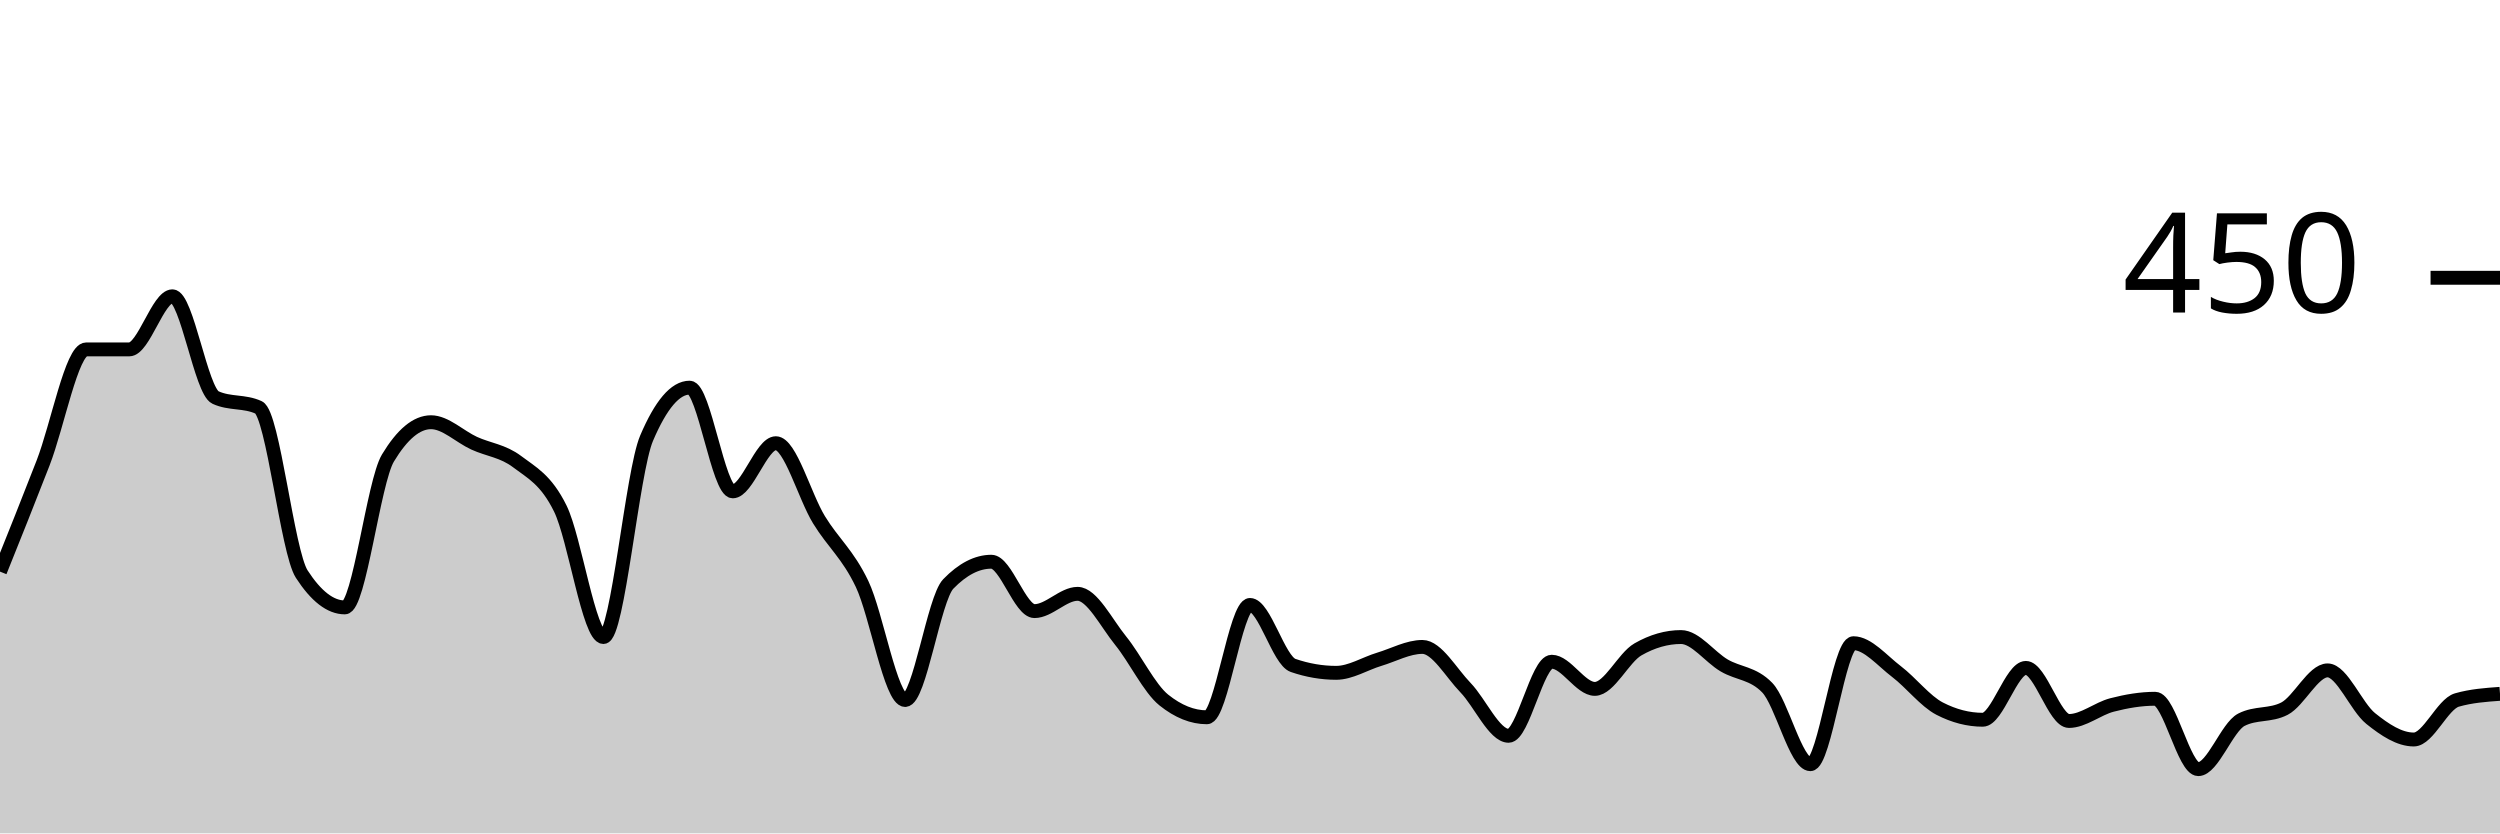
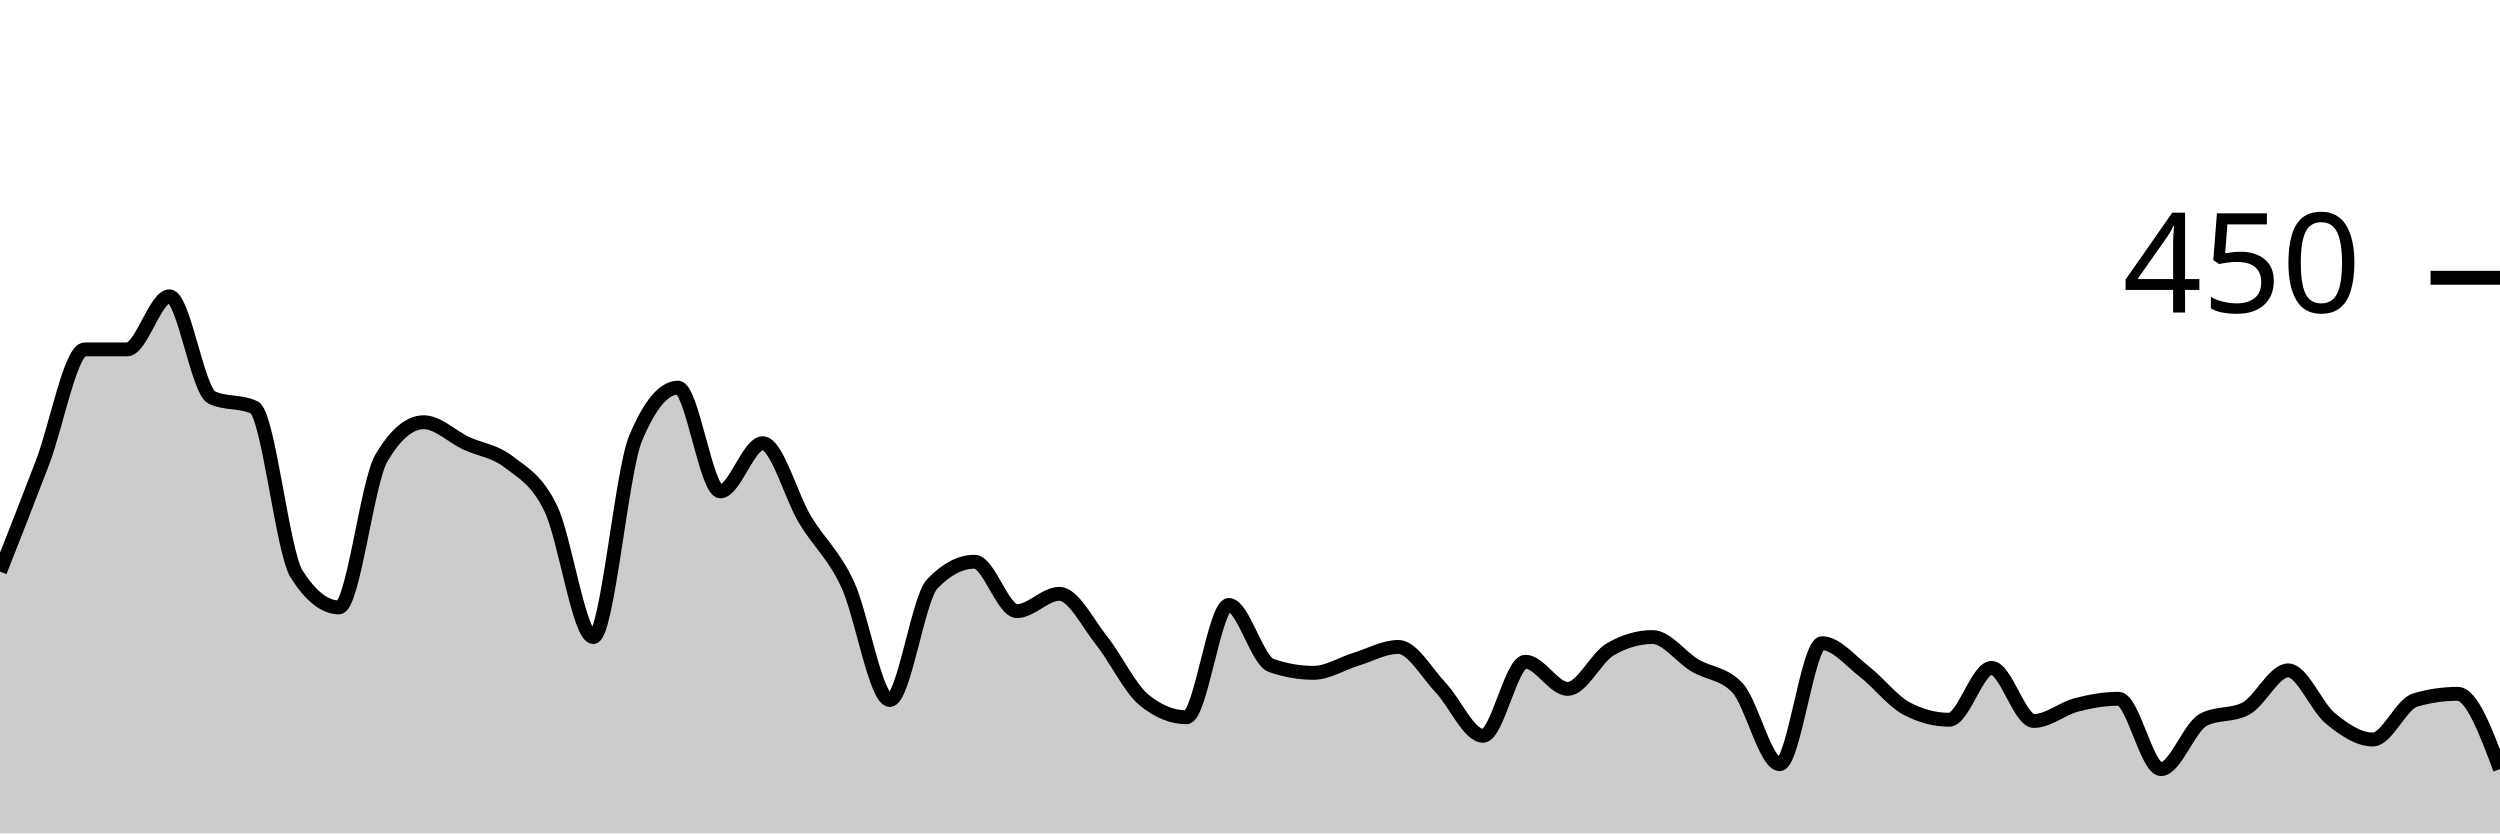
<svg xmlns="http://www.w3.org/2000/svg" viewBox="0 0 180 60">
  <g transform="translate(0,20)">
-     <path class="area" fill="rgba(0, 0, 0, 0.2)" d="M0,21.156C1.034,18.578,2.069,16,3.103,13.333C4.138,10.667,5.172,5.156,6.207,5.156C7.241,5.156,8.276,5.156,9.31,5.156C10.345,5.156,11.379,1.333,12.414,1.333C13.448,1.333,14.483,8.148,15.517,8.622C16.552,9.096,17.586,8.859,18.621,9.333C19.655,9.807,20.69,19.733,21.724,21.333C22.759,22.933,23.793,23.733,24.828,23.733C25.862,23.733,26.897,14.696,27.931,12.978C28.966,11.259,30,10.4,31.034,10.4C32.069,10.4,33.103,11.437,34.138,11.911C35.172,12.385,36.207,12.459,37.241,13.244C38.276,14.03,39.31,14.519,40.345,16.622C41.379,18.726,42.414,25.867,43.448,25.867C44.483,25.867,45.517,13.985,46.552,11.556C47.586,9.126,48.621,7.911,49.655,7.911C50.69,7.911,51.724,15.378,52.759,15.378C53.793,15.378,54.828,11.911,55.862,11.911C56.897,11.911,57.931,15.733,58.966,17.422C60,19.111,61.034,19.881,62.069,22.044C63.103,24.207,64.138,30.4,65.172,30.4C66.207,30.4,67.241,23.111,68.276,22.044C69.31,20.978,70.345,20.444,71.379,20.444C72.414,20.444,73.448,24,74.483,24C75.517,24,76.552,22.756,77.586,22.756C78.621,22.756,79.655,24.859,80.69,26.133C81.724,27.407,82.759,29.57,83.793,30.4C84.828,31.23,85.862,31.644,86.897,31.644C87.931,31.644,88.966,23.556,90,23.556C91.034,23.556,92.069,27.556,93.103,27.911C94.138,28.267,95.172,28.444,96.207,28.444C97.241,28.444,98.276,27.778,99.31,27.467C100.345,27.156,101.379,26.578,102.414,26.578C103.448,26.578,104.483,28.444,105.517,29.511C106.552,30.578,107.586,32.978,108.621,32.978C109.655,32.978,110.69,27.644,111.724,27.644C112.759,27.644,113.793,29.6,114.828,29.6C115.862,29.6,116.897,27.348,117.931,26.756C118.966,26.163,120,25.867,121.034,25.867C122.069,25.867,123.103,27.304,124.138,27.911C125.172,28.519,126.207,28.444,127.241,29.511C128.276,30.578,129.31,35.022,130.345,35.022C131.379,35.022,132.414,26.311,133.448,26.311C134.483,26.311,135.517,27.57,136.552,28.356C137.586,29.141,138.621,30.489,139.655,31.022C140.69,31.556,141.724,31.822,142.759,31.822C143.793,31.822,144.828,28.089,145.862,28.089C146.897,28.089,147.931,31.911,148.966,31.911C150,31.911,151.034,31.022,152.069,30.756C153.103,30.489,154.138,30.311,155.172,30.311C156.207,30.311,157.241,35.378,158.276,35.378C159.31,35.378,160.345,32.356,161.379,31.822C162.414,31.289,163.448,31.556,164.483,31.022C165.517,30.489,166.552,28.267,167.586,28.267C168.621,28.267,169.655,30.904,170.69,31.733C171.724,32.563,172.759,33.244,173.793,33.244C174.828,33.244,175.862,30.696,176.897,30.4C177.931,30.104,178.966,30.03,180,29.956L180,40C178.966,40,177.931,40,176.897,40C175.862,40,174.828,40,173.793,40C172.759,40,171.724,40,170.69,40C169.655,40,168.621,40,167.586,40C166.552,40,165.517,40,164.483,40C163.448,40,162.414,40,161.379,40C160.345,40,159.31,40,158.276,40C157.241,40,156.207,40,155.172,40C154.138,40,153.103,40,152.069,40C151.034,40,150,40,148.966,40C147.931,40,146.897,40,145.862,40C144.828,40,143.793,40,142.759,40C141.724,40,140.69,40,139.655,40C138.621,40,137.586,40,136.552,40C135.517,40,134.483,40,133.448,40C132.414,40,131.379,40,130.345,40C129.31,40,128.276,40,127.241,40C126.207,40,125.172,40,124.138,40C123.103,40,122.069,40,121.034,40C120,40,118.966,40,117.931,40C116.897,40,115.862,40,114.828,40C113.793,40,112.759,40,111.724,40C110.69,40,109.655,40,108.621,40C107.586,40,106.552,40,105.517,40C104.483,40,103.448,40,102.414,40C101.379,40,100.345,40,99.31,40C98.276,40,97.241,40,96.207,40C95.172,40,94.138,40,93.103,40C92.069,40,91.034,40,90,40C88.966,40,87.931,40,86.897,40C85.862,40,84.828,40,83.793,40C82.759,40,81.724,40,80.69,40C79.655,40,78.621,40,77.586,40C76.552,40,75.517,40,74.483,40C73.448,40,72.414,40,71.379,40C70.345,40,69.31,40,68.276,40C67.241,40,66.207,40,65.172,40C64.138,40,63.103,40,62.069,40C61.034,40,60,40,58.966,40C57.931,40,56.897,40,55.862,40C54.828,40,53.793,40,52.759,40C51.724,40,50.69,40,49.655,40C48.621,40,47.586,40,46.552,40C45.517,40,44.483,40,43.448,40C42.414,40,41.379,40,40.345,40C39.31,40,38.276,40,37.241,40C36.207,40,35.172,40,34.138,40C33.103,40,32.069,40,31.034,40C30,40,28.966,40,27.931,40C26.897,40,25.862,40,24.828,40C23.793,40,22.759,40,21.724,40C20.69,40,19.655,40,18.621,40C17.586,40,16.552,40,15.517,40C14.483,40,13.448,40,12.414,40C11.379,40,10.345,40,9.31,40C8.276,40,7.241,40,6.207,40C5.172,40,4.138,40,3.103,40C2.069,40,1.034,40,0,40Z" />
-     <path class="line" stroke="black" fill="none" d="M0,21.156C1.034,18.578,2.069,16,3.103,13.333C4.138,10.667,5.172,5.156,6.207,5.156C7.241,5.156,8.276,5.156,9.31,5.156C10.345,5.156,11.379,1.333,12.414,1.333C13.448,1.333,14.483,8.148,15.517,8.622C16.552,9.096,17.586,8.859,18.621,9.333C19.655,9.807,20.69,19.733,21.724,21.333C22.759,22.933,23.793,23.733,24.828,23.733C25.862,23.733,26.897,14.696,27.931,12.978C28.966,11.259,30,10.4,31.034,10.4C32.069,10.4,33.103,11.437,34.138,11.911C35.172,12.385,36.207,12.459,37.241,13.244C38.276,14.03,39.31,14.519,40.345,16.622C41.379,18.726,42.414,25.867,43.448,25.867C44.483,25.867,45.517,13.985,46.552,11.556C47.586,9.126,48.621,7.911,49.655,7.911C50.69,7.911,51.724,15.378,52.759,15.378C53.793,15.378,54.828,11.911,55.862,11.911C56.897,11.911,57.931,15.733,58.966,17.422C60,19.111,61.034,19.881,62.069,22.044C63.103,24.207,64.138,30.4,65.172,30.4C66.207,30.4,67.241,23.111,68.276,22.044C69.31,20.978,70.345,20.444,71.379,20.444C72.414,20.444,73.448,24,74.483,24C75.517,24,76.552,22.756,77.586,22.756C78.621,22.756,79.655,24.859,80.69,26.133C81.724,27.407,82.759,29.57,83.793,30.4C84.828,31.23,85.862,31.644,86.897,31.644C87.931,31.644,88.966,23.556,90,23.556C91.034,23.556,92.069,27.556,93.103,27.911C94.138,28.267,95.172,28.444,96.207,28.444C97.241,28.444,98.276,27.778,99.31,27.467C100.345,27.156,101.379,26.578,102.414,26.578C103.448,26.578,104.483,28.444,105.517,29.511C106.552,30.578,107.586,32.978,108.621,32.978C109.655,32.978,110.69,27.644,111.724,27.644C112.759,27.644,113.793,29.6,114.828,29.6C115.862,29.6,116.897,27.348,117.931,26.756C118.966,26.163,120,25.867,121.034,25.867C122.069,25.867,123.103,27.304,124.138,27.911C125.172,28.519,126.207,28.444,127.241,29.511C128.276,30.578,129.31,35.022,130.345,35.022C131.379,35.022,132.414,26.311,133.448,26.311C134.483,26.311,135.517,27.57,136.552,28.356C137.586,29.141,138.621,30.489,139.655,31.022C140.69,31.556,141.724,31.822,142.759,31.822C143.793,31.822,144.828,28.089,145.862,28.089C146.897,28.089,147.931,31.911,148.966,31.911C150,31.911,151.034,31.022,152.069,30.756C153.103,30.489,154.138,30.311,155.172,30.311C156.207,30.311,157.241,35.378,158.276,35.378C159.31,35.378,160.345,32.356,161.379,31.822C162.414,31.289,163.448,31.556,164.483,31.022C165.517,30.489,166.552,28.267,167.586,28.267C168.621,28.267,169.655,30.904,170.69,31.733C171.724,32.563,172.759,33.244,173.793,33.244C174.828,33.244,175.862,30.696,176.897,30.4C177.931,30.104,178.966,30.03,180,29.956" />
+     <path class="area" fill="rgba(0, 0, 0, 0.2)" d="M0,21.156C1.017,18.578,2.034,16,3.051,13.333C4.068,10.667,5.085,5.156,6.102,5.156C7.119,5.156,8.136,5.156,9.153,5.156C10.169,5.156,11.186,1.333,12.203,1.333C13.22,1.333,14.237,8.148,15.254,8.622C16.271,9.096,17.288,8.859,18.305,9.333C19.322,9.807,20.339,19.733,21.356,21.333C22.373,22.933,23.39,23.733,24.407,23.733C25.424,23.733,26.441,14.696,27.458,12.978C28.475,11.259,29.492,10.4,30.508,10.4C31.525,10.4,32.542,11.437,33.559,11.911C34.576,12.385,35.593,12.459,36.61,13.244C37.627,14.03,38.644,14.519,39.661,16.622C40.678,18.726,41.695,25.867,42.712,25.867C43.729,25.867,44.746,13.985,45.763,11.556C46.78,9.126,47.797,7.911,48.814,7.911C49.831,7.911,50.847,15.378,51.864,15.378C52.881,15.378,53.898,11.911,54.915,11.911C55.932,11.911,56.949,15.733,57.966,17.422C58.983,19.111,60,19.881,61.017,22.044C62.034,24.207,63.051,30.4,64.068,30.4C65.085,30.4,66.102,23.111,67.119,22.044C68.136,20.978,69.153,20.444,70.169,20.444C71.186,20.444,72.203,24,73.22,24C74.237,24,75.254,22.756,76.271,22.756C77.288,22.756,78.305,24.859,79.322,26.133C80.339,27.407,81.356,29.57,82.373,30.4C83.39,31.23,84.407,31.644,85.424,31.644C86.441,31.644,87.458,23.556,88.475,23.556C89.492,23.556,90.508,27.556,91.525,27.911C92.542,28.267,93.559,28.444,94.576,28.444C95.593,28.444,96.61,27.778,97.627,27.467C98.644,27.156,99.661,26.578,100.678,26.578C101.695,26.578,102.712,28.444,103.729,29.511C104.746,30.578,105.763,32.978,106.78,32.978C107.797,32.978,108.814,27.644,109.831,27.644C110.847,27.644,111.864,29.6,112.881,29.6C113.898,29.6,114.915,27.348,115.932,26.756C116.949,26.163,117.966,25.867,118.983,25.867C120,25.867,121.017,27.304,122.034,27.911C123.051,28.519,124.068,28.444,125.085,29.511C126.102,30.578,127.119,35.022,128.136,35.022C129.153,35.022,130.169,26.311,131.186,26.311C132.203,26.311,133.22,27.57,134.237,28.356C135.254,29.141,136.271,30.489,137.288,31.022C138.305,31.556,139.322,31.822,140.339,31.822C141.356,31.822,142.373,28.089,143.39,28.089C144.407,28.089,145.424,31.911,146.441,31.911C147.458,31.911,148.475,31.022,149.492,30.756C150.508,30.489,151.525,30.311,152.542,30.311C153.559,30.311,154.576,35.378,155.593,35.378C156.61,35.378,157.627,32.356,158.644,31.822C159.661,31.289,160.678,31.556,161.695,31.022C162.712,30.489,163.729,28.267,164.746,28.267C165.763,28.267,166.78,30.904,167.797,31.733C168.814,32.563,169.831,33.244,170.847,33.244C171.864,33.244,172.881,30.696,173.898,30.4C174.915,30.104,175.932,29.956,176.949,29.956C177.966,29.956,178.983,32.667,180,35.378L180,40C178.983,40,177.966,40,176.949,40C175.932,40,174.915,40,173.898,40C172.881,40,171.864,40,170.847,40C169.831,40,168.814,40,167.797,40C166.78,40,165.763,40,164.746,40C163.729,40,162.712,40,161.695,40C160.678,40,159.661,40,158.644,40C157.627,40,156.61,40,155.593,40C154.576,40,153.559,40,152.542,40C151.525,40,150.508,40,149.492,40C148.475,40,147.458,40,146.441,40C145.424,40,144.407,40,143.39,40C142.373,40,141.356,40,140.339,40C139.322,40,138.305,40,137.288,40C136.271,40,135.254,40,134.237,40C133.22,40,132.203,40,131.186,40C130.169,40,129.153,40,128.136,40C127.119,40,126.102,40,125.085,40C124.068,40,123.051,40,122.034,40C121.017,40,120,40,118.983,40C117.966,40,116.949,40,115.932,40C114.915,40,113.898,40,112.881,40C111.864,40,110.847,40,109.831,40C108.814,40,107.797,40,106.78,40C105.763,40,104.746,40,103.729,40C102.712,40,101.695,40,100.678,40C99.661,40,98.644,40,97.627,40C96.61,40,95.593,40,94.576,40C93.559,40,92.542,40,91.525,40C90.508,40,89.492,40,88.475,40C87.458,40,86.441,40,85.424,40C84.407,40,83.39,40,82.373,40C81.356,40,80.339,40,79.322,40C78.305,40,77.288,40,76.271,40C75.254,40,74.237,40,73.22,40C72.203,40,71.186,40,70.169,40C69.153,40,68.136,40,67.119,40C66.102,40,65.085,40,64.068,40C63.051,40,62.034,40,61.017,40C60,40,58.983,40,57.966,40C56.949,40,55.932,40,54.915,40C53.898,40,52.881,40,51.864,40C50.847,40,49.831,40,48.814,40C47.797,40,46.78,40,45.763,40C44.746,40,43.729,40,42.712,40C41.695,40,40.678,40,39.661,40C38.644,40,37.627,40,36.61,40C35.593,40,34.576,40,33.559,40C32.542,40,31.525,40,30.508,40C29.492,40,28.475,40,27.458,40C26.441,40,25.424,40,24.407,40C23.39,40,22.373,40,21.356,40C20.339,40,19.322,40,18.305,40C17.288,40,16.271,40,15.254,40C14.237,40,13.22,40,12.203,40C11.186,40,10.169,40,9.153,40C8.136,40,7.119,40,6.102,40C5.085,40,4.068,40,3.051,40C2.034,40,1.017,40,0,40Z" />
+     <path class="line" stroke="black" fill="none" d="M0,21.156C1.017,18.578,2.034,16,3.051,13.333C4.068,10.667,5.085,5.156,6.102,5.156C7.119,5.156,8.136,5.156,9.153,5.156C10.169,5.156,11.186,1.333,12.203,1.333C13.22,1.333,14.237,8.148,15.254,8.622C16.271,9.096,17.288,8.859,18.305,9.333C19.322,9.807,20.339,19.733,21.356,21.333C22.373,22.933,23.39,23.733,24.407,23.733C25.424,23.733,26.441,14.696,27.458,12.978C28.475,11.259,29.492,10.4,30.508,10.4C31.525,10.4,32.542,11.437,33.559,11.911C34.576,12.385,35.593,12.459,36.61,13.244C37.627,14.03,38.644,14.519,39.661,16.622C40.678,18.726,41.695,25.867,42.712,25.867C43.729,25.867,44.746,13.985,45.763,11.556C46.78,9.126,47.797,7.911,48.814,7.911C49.831,7.911,50.847,15.378,51.864,15.378C52.881,15.378,53.898,11.911,54.915,11.911C55.932,11.911,56.949,15.733,57.966,17.422C58.983,19.111,60,19.881,61.017,22.044C62.034,24.207,63.051,30.4,64.068,30.4C65.085,30.4,66.102,23.111,67.119,22.044C68.136,20.978,69.153,20.444,70.169,20.444C71.186,20.444,72.203,24,73.22,24C74.237,24,75.254,22.756,76.271,22.756C77.288,22.756,78.305,24.859,79.322,26.133C80.339,27.407,81.356,29.57,82.373,30.4C83.39,31.23,84.407,31.644,85.424,31.644C86.441,31.644,87.458,23.556,88.475,23.556C89.492,23.556,90.508,27.556,91.525,27.911C92.542,28.267,93.559,28.444,94.576,28.444C95.593,28.444,96.61,27.778,97.627,27.467C98.644,27.156,99.661,26.578,100.678,26.578C101.695,26.578,102.712,28.444,103.729,29.511C104.746,30.578,105.763,32.978,106.78,32.978C107.797,32.978,108.814,27.644,109.831,27.644C110.847,27.644,111.864,29.6,112.881,29.6C113.898,29.6,114.915,27.348,115.932,26.756C116.949,26.163,117.966,25.867,118.983,25.867C120,25.867,121.017,27.304,122.034,27.911C123.051,28.519,124.068,28.444,125.085,29.511C126.102,30.578,127.119,35.022,128.136,35.022C129.153,35.022,130.169,26.311,131.186,26.311C132.203,26.311,133.22,27.57,134.237,28.356C135.254,29.141,136.271,30.489,137.288,31.022C138.305,31.556,139.322,31.822,140.339,31.822C141.356,31.822,142.373,28.089,143.39,28.089C144.407,28.089,145.424,31.911,146.441,31.911C147.458,31.911,148.475,31.022,149.492,30.756C150.508,30.489,151.525,30.311,152.542,30.311C153.559,30.311,154.576,35.378,155.593,35.378C156.61,35.378,157.627,32.356,158.644,31.822C159.661,31.289,160.678,31.556,161.695,31.022C162.712,30.489,163.729,28.267,164.746,28.267C165.763,28.267,166.78,30.904,167.797,31.733C168.814,32.563,169.831,33.244,170.847,33.244C171.864,33.244,172.881,30.696,173.898,30.4C174.915,30.104,175.932,29.956,176.949,29.956C177.966,29.956,178.983,32.667,180,35.378" />
    <path class="axis-ceiling" stroke-width="1" stroke="black" fill="none" d="M175,0L180,0" />
    <text class="axis-ceiling-label" font-family="sans-serif" text-anchor="end" font-size="10px" x="170" y="2.5">450</text>
  </g>
</svg>
